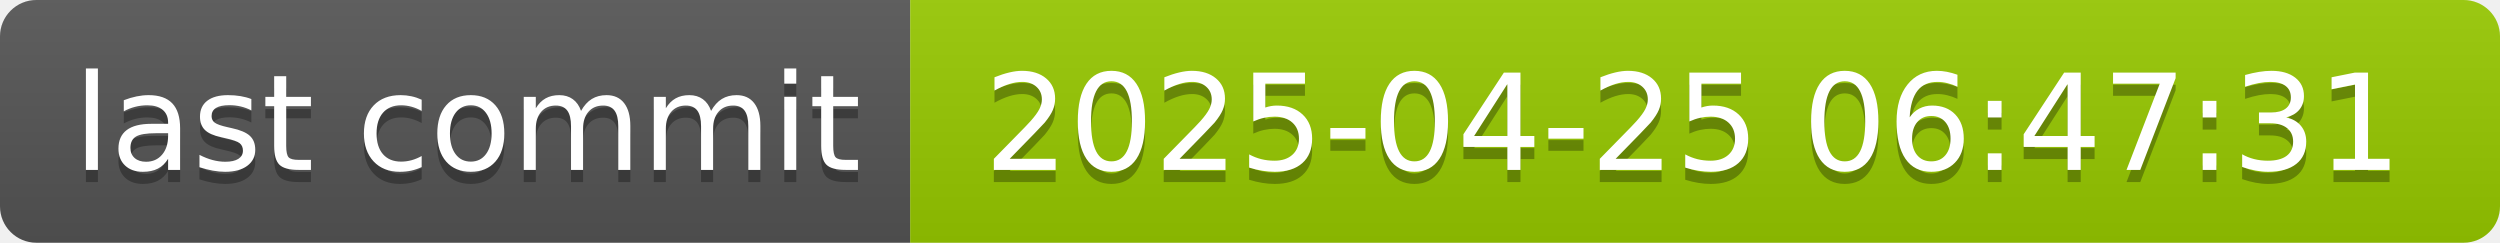
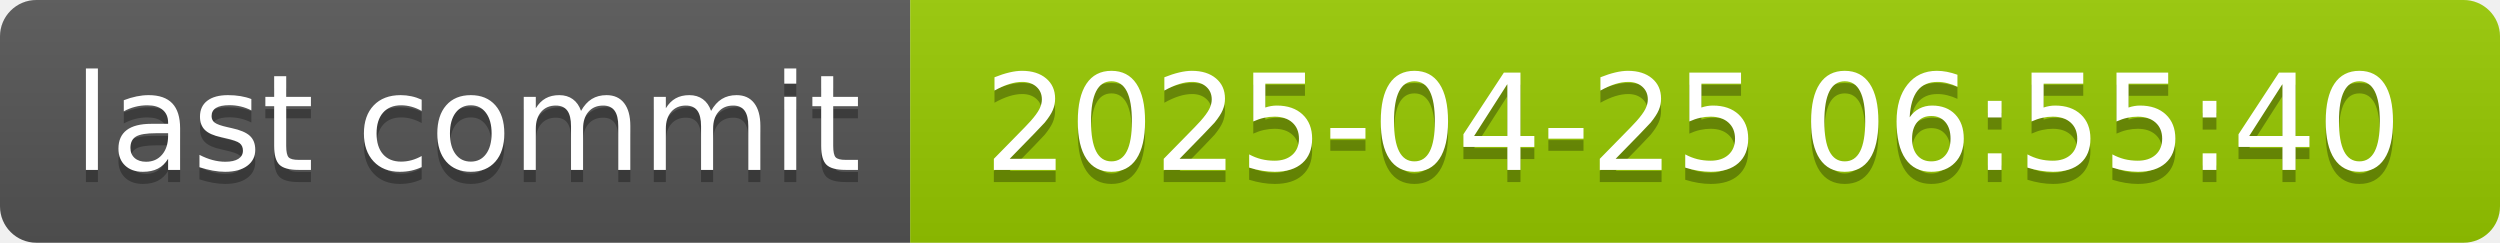
- <svg xmlns="http://www.w3.org/2000/svg" width="206" height="20" role="img" aria-label="last commit: 2025-04-25 06:47:31">
+ <svg xmlns="http://www.w3.org/2000/svg" width="206" height="20" role="img" aria-label="last commit: 2025-04-25 06:55:40">
  <linearGradient id="s" x2="0" y2="100%">
    <stop offset="0" stop-color="#bbb" stop-opacity=".1" />
    <stop offset="1" stop-opacity=".1" />
  </linearGradient>
  <clipPath id="r">
    <rect width="206" height="20" rx="3" fill="#fff" />
  </clipPath>
  <g clip-path="url(#r)">
    <rect width="75" height="20" fill="#555" />
    <rect x="75" width="131" height="20" fill="#97ca00" />
    <rect width="206" height="20" fill="url(#s)" />
  </g>
  <g fill="#fff" text-anchor="middle" font-family="Verdana,Geneva,DejaVu Sans,sans-serif" text-rendering="geometricPrecision" font-size="110">
    <text aria-hidden="true" x="385" y="150" fill="#010101" fill-opacity=".3" transform="scale(.1)" textLength="650">last commit</text>
    <text x="385" y="140" transform="scale(.1)" fill="#fff" textLength="650">last commit</text>
-     <text aria-hidden="true" x="1395" y="150" fill="#010101" fill-opacity=".3" transform="scale(.1)" textLength="1210">2025-04-25 06:47:31</text>
-     <text x="1395" y="140" transform="scale(.1)" fill="#fff" textLength="1210">2025-04-25 06:47:31</text>
+     <text aria-hidden="true" x="1395" y="150" fill="#010101" fill-opacity=".3" transform="scale(.1)" textLength="1210">2025-04-25 06:55:40</text>
+     <text x="1395" y="140" transform="scale(.1)" fill="#fff" textLength="1210">2025-04-25 06:55:40</text>
  </g>
</svg>
